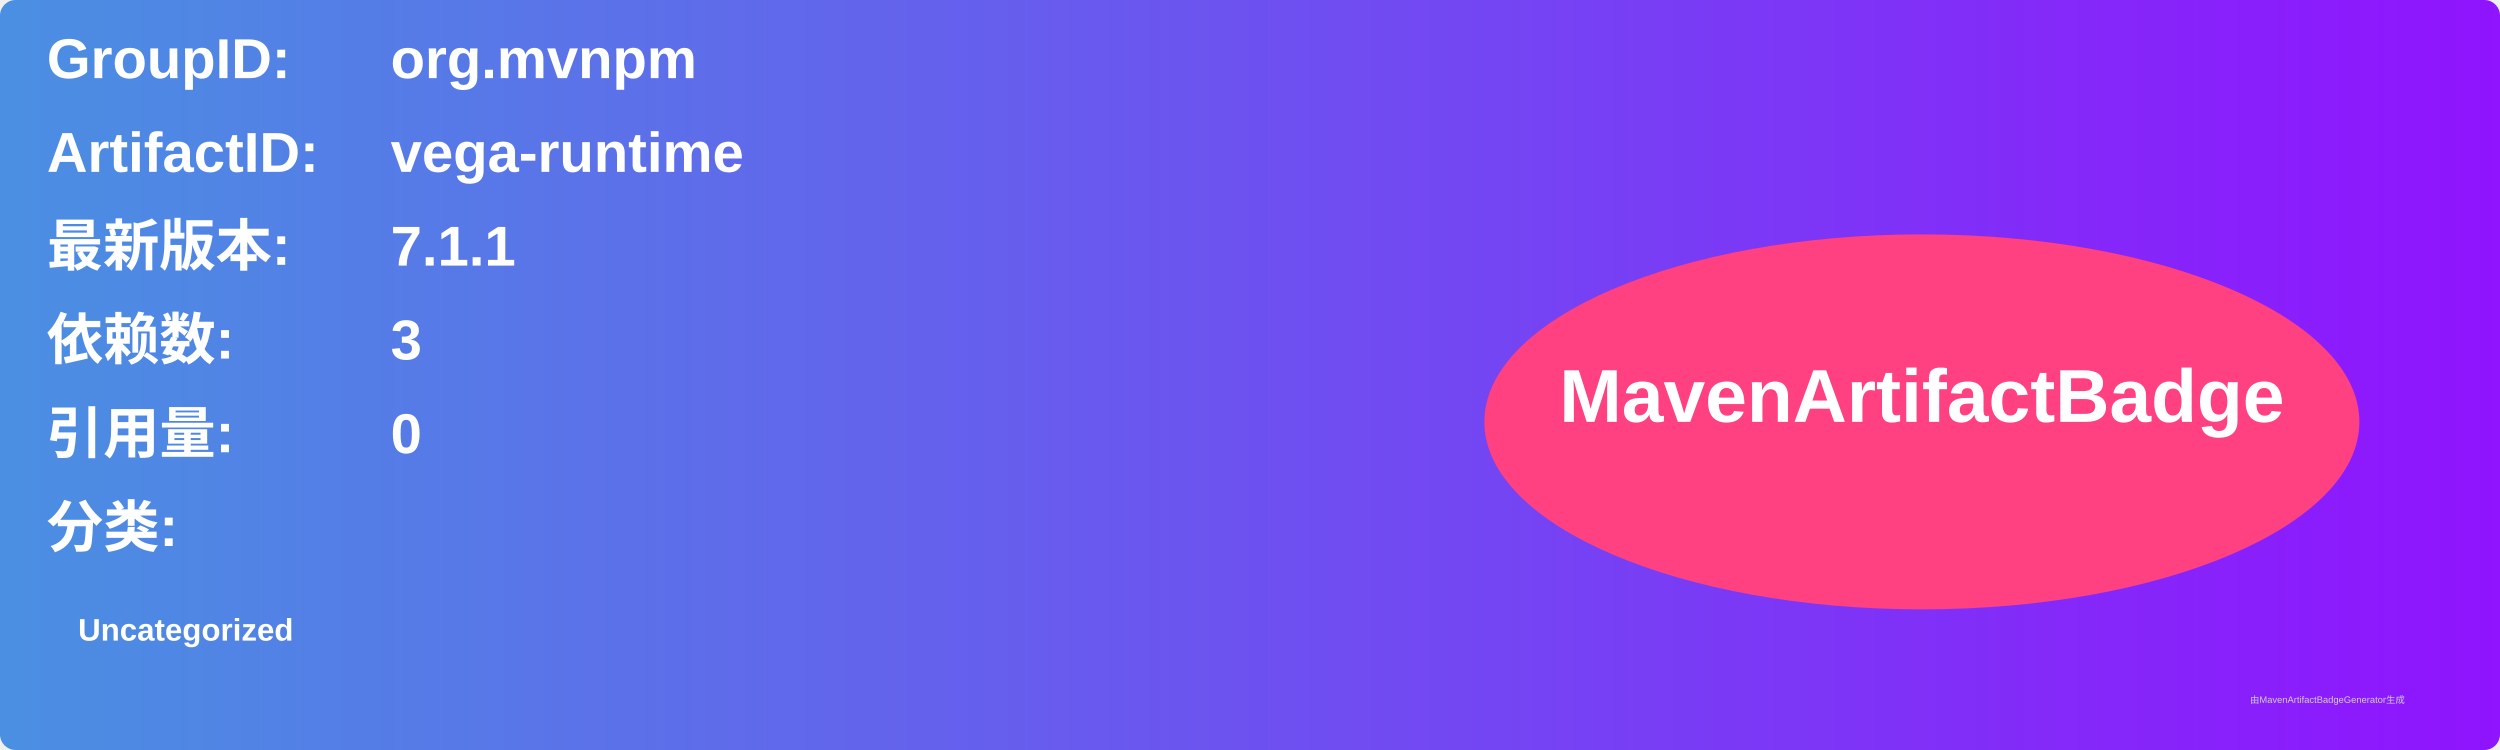
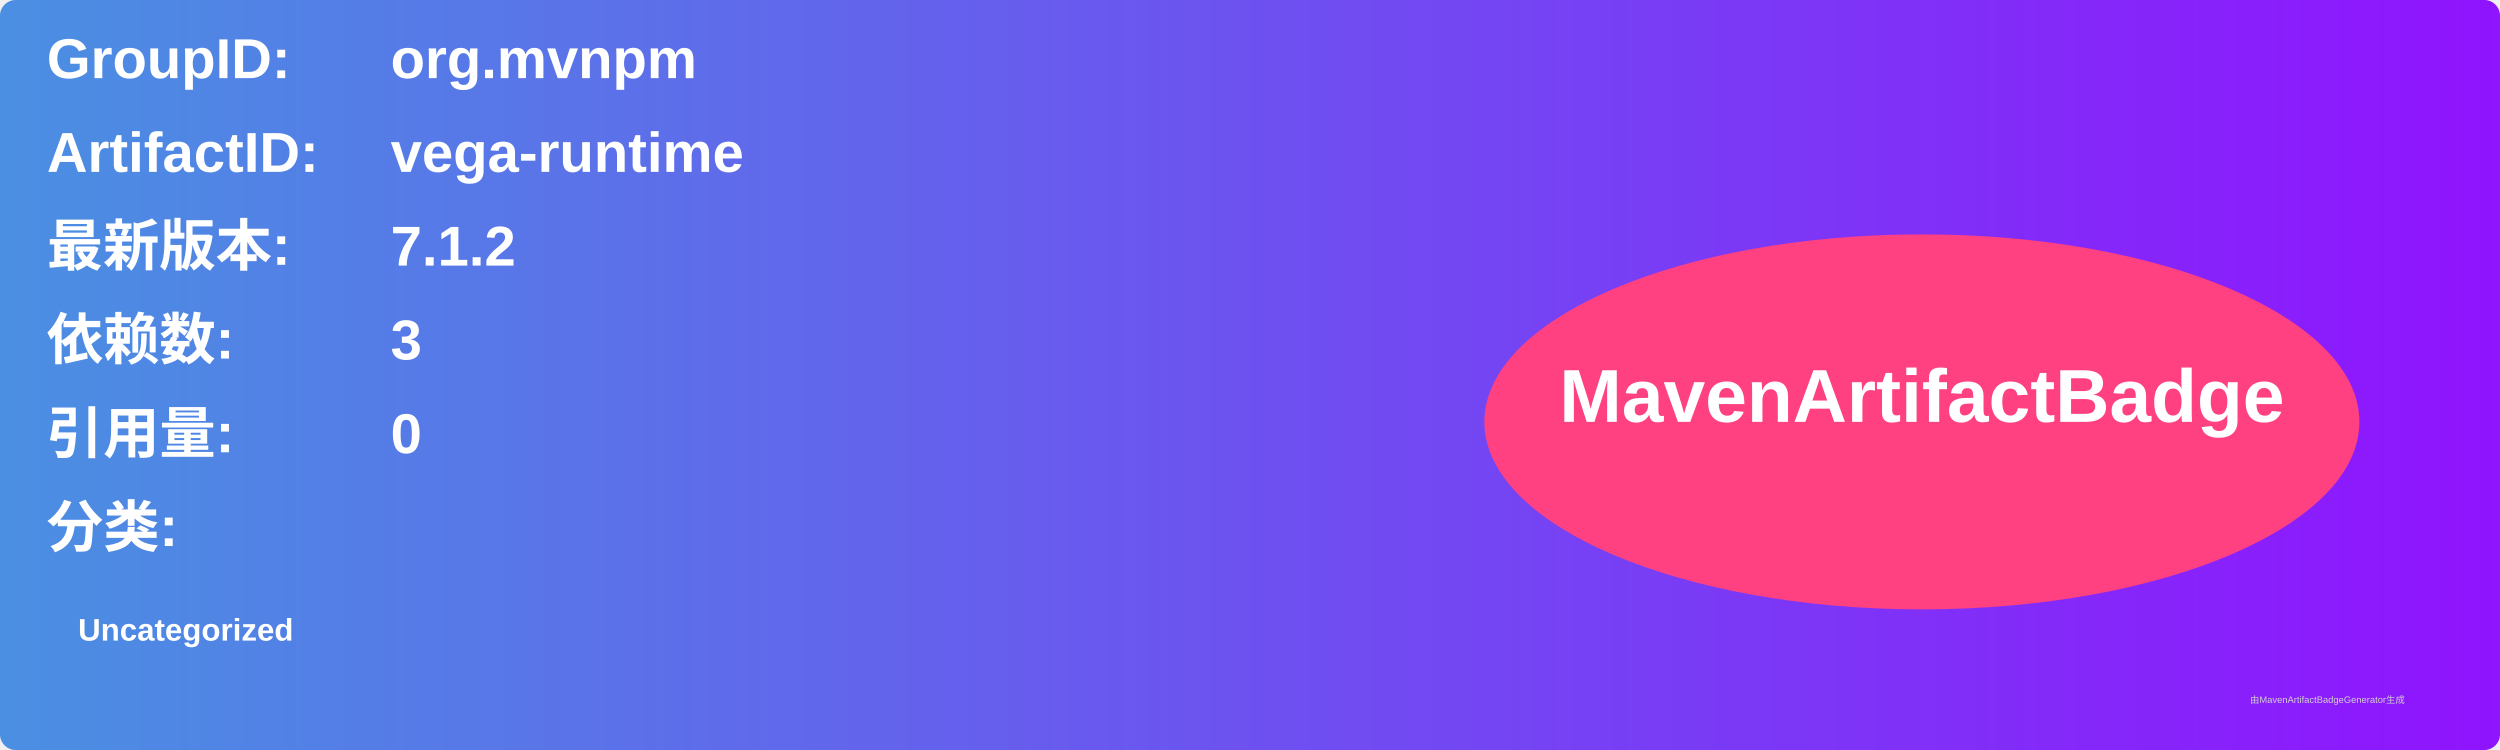
<svg xmlns="http://www.w3.org/2000/svg" width="800" height="240" viewBox="0 0 800 240">
  <linearGradient id="grad" x1="0%" y1="0%" x2="100%" y2="0%">
    <stop offset="0%" stop-color="#4a90e2" />
    <stop offset="100%" stop-color="#9013fe" />
  </linearGradient>
  <rect width="100%" height="100%" rx="5" ry="5" fill="url(#grad)" />
  <g transform="translate(15, 15)">
    <text x="0" y="10" font-family="Arial" font-size="18" fill="white" font-weight="bold" width="260">GroupID:</text>
    <text x="110" y="10" font-family="Arial" font-size="18" fill="white" font-weight="bold" width="460">org.mvnpm</text>
    <text x="0" y="40" font-family="Arial" font-size="18" fill="white" font-weight="bold" width="260">ArtifactID:</text>
    <text x="110" y="40" font-family="Arial" font-size="18" fill="white" font-weight="bold" width="460">vega-runtime</text>
    <text x="0" y="70" font-family="Arial" font-size="18" fill="white" font-weight="bold">最新版本:</text>
    <text x="110" y="70" font-family="Arial" font-size="18" fill="white" font-weight="bold">
-       <tspan font-weight="bold">7.1.1</tspan>
+       <tspan font-weight="bold">7.1.2</tspan>
    </text>
    <text x="0" y="100" font-family="Arial" font-size="18" fill="white" font-weight="bold">依赖数: </text>
    <text x="110" y="100" font-family="Arial" font-size="18" fill="white">
      <tspan font-weight="bold">3</tspan>
    </text>
    <text x="0" y="130" font-family="Arial" font-size="18" fill="white" font-weight="bold">引用量: </text>
    <text x="110" y="130" font-family="Arial" font-size="18" fill="white">
      <tspan font-weight="bold">0</tspan>
    </text>
    <text x="0" y="160" font-family="Arial" font-size="18" fill="white" font-weight="bold">分类:</text>
    <text x="10" y="190" font-family="Arial" font-size="10" fill="white">
      <tspan font-weight="bold">Uncategorized</tspan>
    </text>
    <ellipse cx="600" cy="120" rx="140" ry="60" fill="#ff4081" />
    <text x="600" y="120" text-anchor="middle" font-family="Arial" font-size="24" fill="white" font-weight="bold">MavenArtifactBadge</text>
  </g>
  <text x="720" y="225" font-family="Arial" font-size="3" fill="#d0d0d0">由MavenArtifactBadgeGenerator生成</text>
</svg>
